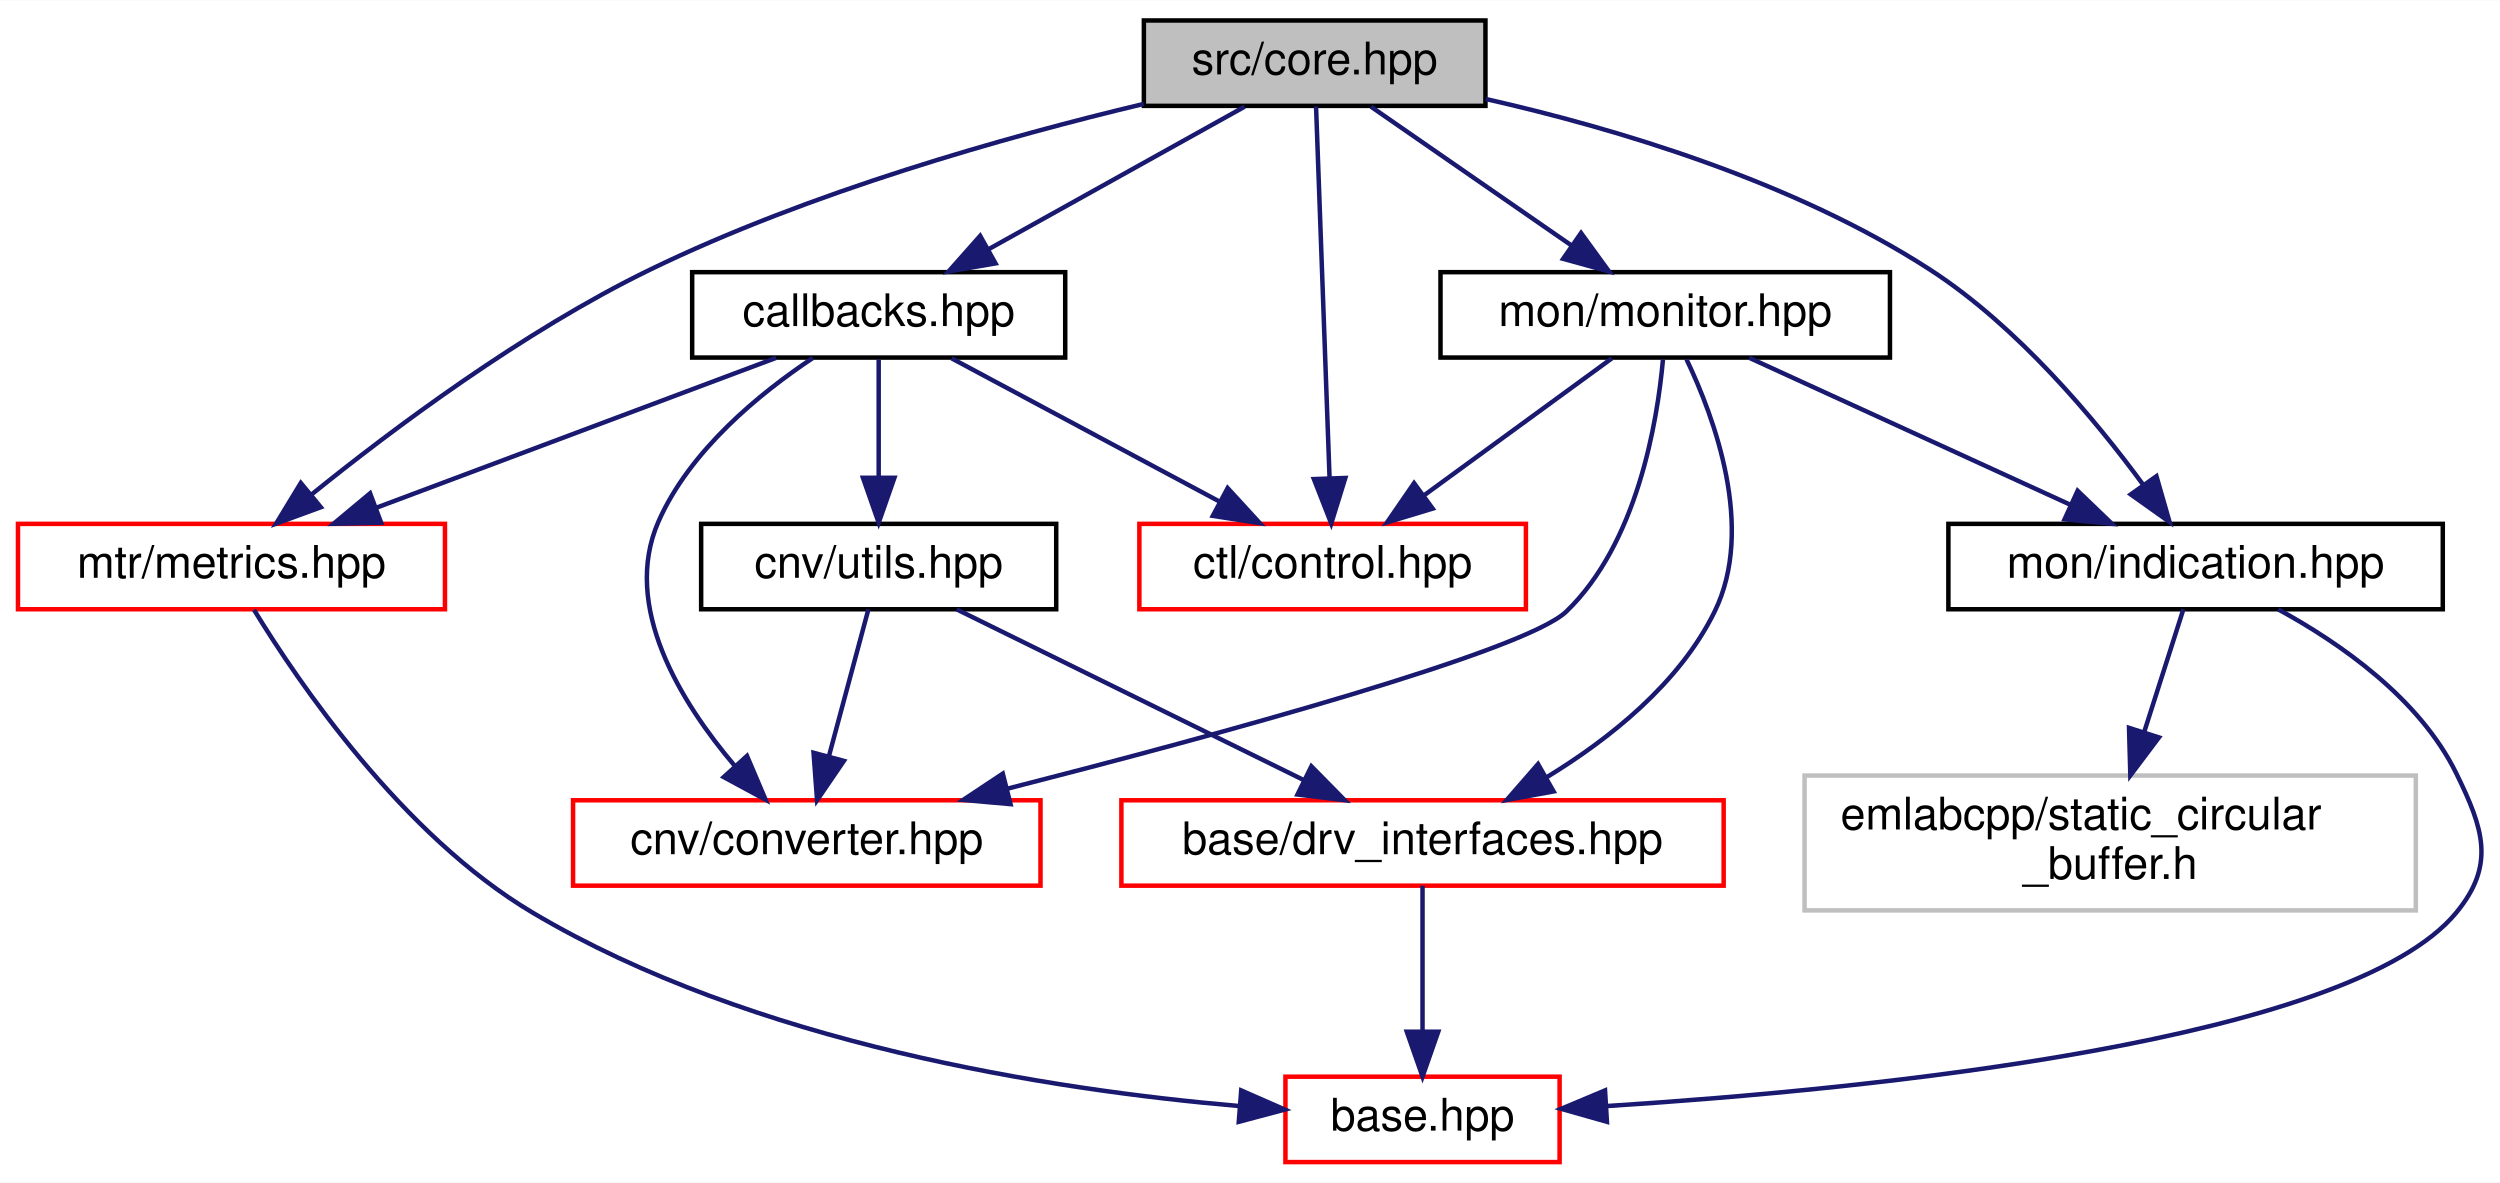
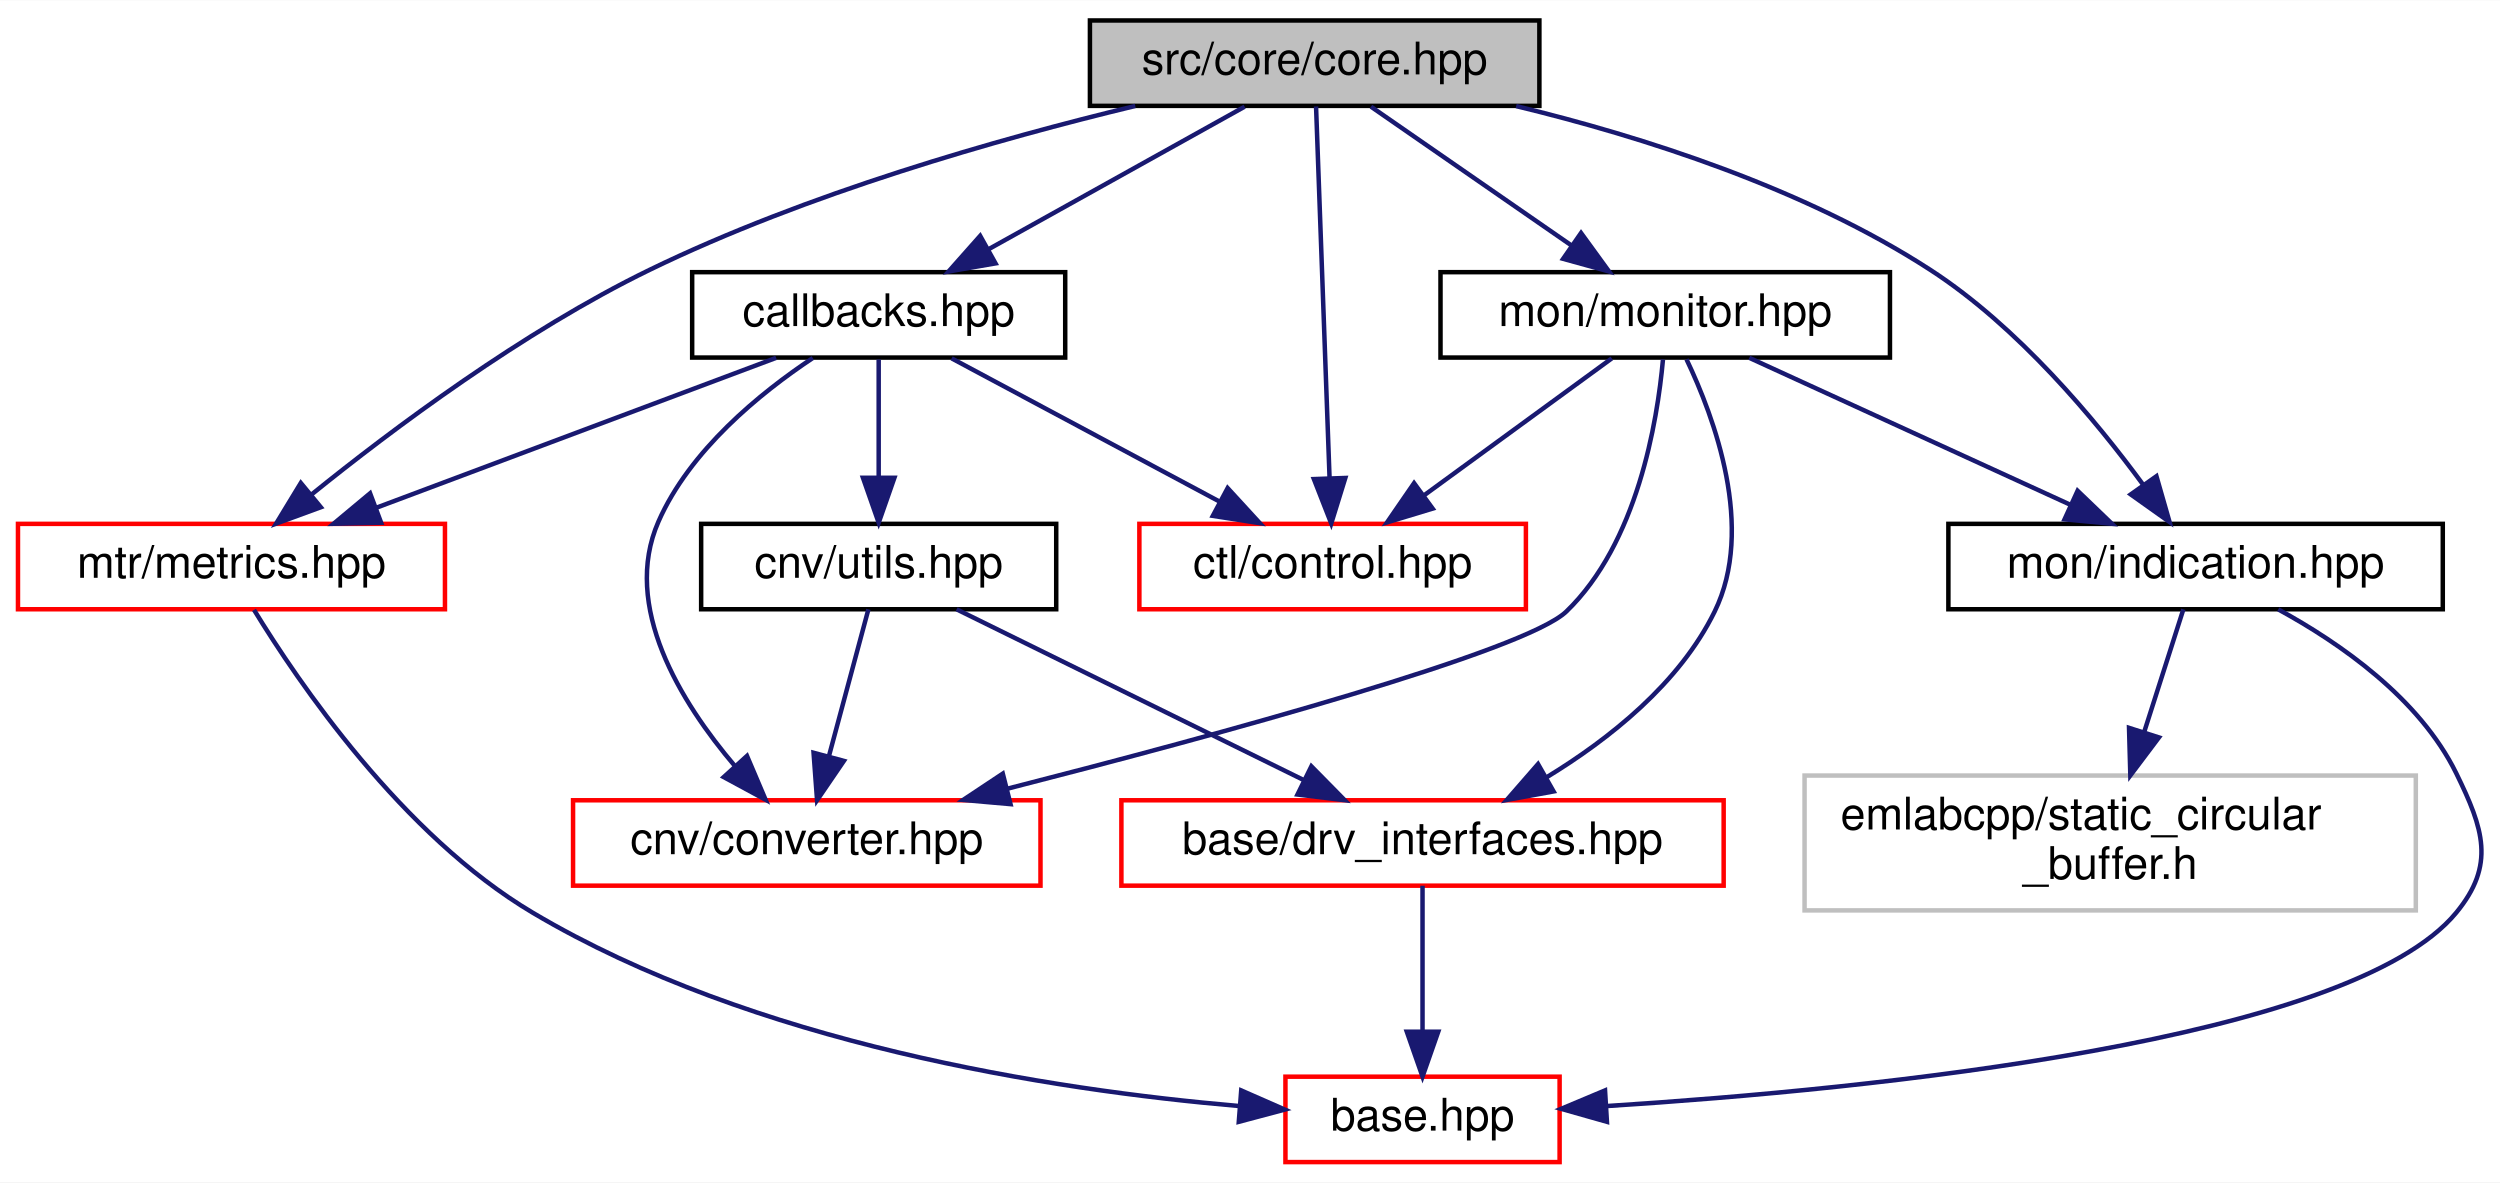
<svg xmlns="http://www.w3.org/2000/svg" xmlns:xlink="http://www.w3.org/1999/xlink" width="556pt" height="263pt" viewBox="0.00 0.00 556.23 263.00">
  <g id="graph0" class="graph" transform="scale(1 1) rotate(0) translate(4 259)">
    <polygon fill="white" stroke="transparent" points="-4,4 -4,-259 552.23,-259 552.23,4 -4,4" />
    <g id="node1" class="node">
      <g id="a_node1">
        <a xlink:title=" ">
-           <polygon fill="#bfbfbf" stroke="black" points="250.5,-235.5 250.5,-254.5 326.5,-254.5 326.5,-235.5 250.5,-235.5" />
-           <text text-anchor="middle" x="288.5" y="-242.5" font-family="Helvetica,sans-Serif" font-size="10.00">src/core.hpp</text>
+           <polygon fill="#bfbfbf" stroke="black" points="238.5,-235.5 238.5,-254.5 338.5,-254.5 338.5,-235.5 238.5,-235.5" />
+           <text text-anchor="middle" x="288.5" y="-242.5" font-family="Helvetica,sans-Serif" font-size="10.00">src/core/core.hpp</text>
        </a>
      </g>
    </g>
    <g id="node2" class="node">
      <g id="a_node2">
-         <a xlink:href="callbacks_8hpp.html" target="_top" xlink:title=" ">
+         <a xlink:href="core_2callbacks_8hpp.html" target="_top" xlink:title=" ">
          <polygon fill="white" stroke="black" points="150,-179.5 150,-198.5 233,-198.5 233,-179.5 150,-179.5" />
          <text text-anchor="middle" x="191.5" y="-186.5" font-family="Helvetica,sans-Serif" font-size="10.00">callbacks.hpp</text>
        </a>
      </g>
    </g>
    <g id="edge1" class="edge">
      <path fill="none" stroke="midnightblue" d="M272.92,-235.32C257.5,-226.74 233.69,-213.49 215.79,-203.52" />
      <polygon fill="midnightblue" stroke="midnightblue" points="217.49,-200.46 207.05,-198.65 214.08,-206.58 217.49,-200.46" />
    </g>
    <g id="node7" class="node">
      <g id="a_node7">
        <a xlink:href="control_8hpp.html" target="_top" xlink:title=" ">
          <polygon fill="white" stroke="red" points="249.5,-123.5 249.5,-142.5 335.5,-142.5 335.5,-123.5 249.5,-123.5" />
          <text text-anchor="middle" x="292.5" y="-130.5" font-family="Helvetica,sans-Serif" font-size="10.00">ctl/control.hpp</text>
        </a>
      </g>
    </g>
    <g id="edge10" class="edge">
      <path fill="none" stroke="midnightblue" d="M288.81,-235.37C289.46,-217.62 290.95,-176.67 291.82,-152.6" />
      <polygon fill="midnightblue" stroke="midnightblue" points="295.32,-152.71 292.19,-142.59 288.33,-152.46 295.32,-152.71" />
    </g>
    <g id="node8" class="node">
      <g id="a_node8">
        <a xlink:href="metrics_8hpp.html" target="_top" xlink:title=" ">
          <polygon fill="white" stroke="red" points="0,-123.5 0,-142.5 95,-142.5 95,-123.5 0,-123.5" />
          <text text-anchor="middle" x="47.5" y="-130.5" font-family="Helvetica,sans-Serif" font-size="10.00">mtr/metrics.hpp</text>
        </a>
      </g>
    </g>
    <g id="edge19" class="edge">
-       <path fill="none" stroke="midnightblue" d="M250.48,-235.94C219.83,-228.62 176.12,-216.32 140.5,-199 112.34,-185.3 83.28,-163.55 65.31,-149.03" />
+       <path fill="none" stroke="midnightblue" d="M248.59,-235.48C218.05,-228.12 175.4,-215.97 140.5,-199 112.34,-185.3 83.28,-163.55 65.31,-149.03" />
      <polygon fill="midnightblue" stroke="midnightblue" points="67.38,-146.2 57.43,-142.55 62.93,-151.6 67.38,-146.2" />
    </g>
    <g id="node9" class="node">
      <g id="a_node9">
        <a xlink:href="indication_8hpp.html" target="_top" xlink:title=" ">
          <polygon fill="white" stroke="black" points="429.5,-123.5 429.5,-142.5 539.5,-142.5 539.5,-123.5 429.5,-123.5" />
          <text text-anchor="middle" x="484.5" y="-130.5" font-family="Helvetica,sans-Serif" font-size="10.00">mon/indication.hpp</text>
        </a>
      </g>
    </g>
    <g id="edge11" class="edge">
-       <path fill="none" stroke="midnightblue" d="M326.56,-237.03C355.42,-230.49 395.15,-218.69 425.5,-199 444.98,-186.36 462.17,-165.74 472.9,-151.12" />
+       <path fill="none" stroke="midnightblue" d="M333.33,-235.45C361.41,-228.65 397.46,-217.19 425.5,-199 444.98,-186.36 462.17,-165.74 472.9,-151.12" />
      <polygon fill="midnightblue" stroke="midnightblue" points="475.79,-153.1 478.71,-142.91 470.07,-149.05 475.79,-153.1" />
    </g>
    <g id="node11" class="node">
      <g id="a_node11">
        <a xlink:href="monitor_8hpp.html" target="_top" xlink:title=" ">
          <polygon fill="white" stroke="black" points="316.5,-179.5 316.5,-198.5 416.5,-198.5 416.5,-179.5 316.5,-179.5" />
          <text text-anchor="middle" x="366.5" y="-186.5" font-family="Helvetica,sans-Serif" font-size="10.00">mon/monitor.hpp</text>
        </a>
      </g>
    </g>
    <g id="edge14" class="edge">
      <path fill="none" stroke="midnightblue" d="M301.03,-235.32C313.09,-226.98 331.53,-214.21 345.77,-204.35" />
      <polygon fill="midnightblue" stroke="midnightblue" points="347.77,-207.22 354,-198.65 343.78,-201.47 347.77,-207.22" />
    </g>
    <g id="node3" class="node">
      <g id="a_node3">
        <a xlink:href="converter_8hpp.html" target="_top" xlink:title=" ">
          <polygon fill="white" stroke="red" points="123.5,-62 123.5,-81 227.5,-81 227.5,-62 123.5,-62" />
          <text text-anchor="middle" x="175.5" y="-69" font-family="Helvetica,sans-Serif" font-size="10.00">cnv/converter.hpp</text>
        </a>
      </g>
    </g>
    <g id="edge2" class="edge">
      <path fill="none" stroke="midnightblue" d="M176.84,-179.4C165.09,-171.58 149.47,-158.86 142.5,-143 134.23,-124.18 147.44,-102.83 159.53,-88.6" />
      <polygon fill="midnightblue" stroke="midnightblue" points="162.2,-90.87 166.34,-81.12 157.02,-86.16 162.2,-90.87" />
    </g>
    <g id="node4" class="node">
      <g id="a_node4">
        <a xlink:href="utils_8hpp.html" target="_top" xlink:title=" ">
          <polygon fill="white" stroke="black" points="152,-123.5 152,-142.5 231,-142.5 231,-123.5 152,-123.5" />
          <text text-anchor="middle" x="191.5" y="-130.5" font-family="Helvetica,sans-Serif" font-size="10.00">cnv/utils.hpp</text>
        </a>
      </g>
    </g>
    <g id="edge3" class="edge">
      <path fill="none" stroke="midnightblue" d="M191.5,-179.08C191.5,-172.01 191.5,-161.86 191.5,-152.99" />
      <polygon fill="midnightblue" stroke="midnightblue" points="195,-152.75 191.5,-142.75 188,-152.75 195,-152.75" />
    </g>
    <g id="edge7" class="edge">
      <path fill="none" stroke="midnightblue" d="M207.73,-179.32C223.85,-170.7 248.8,-157.36 267.46,-147.39" />
      <polygon fill="midnightblue" stroke="midnightblue" points="269.14,-150.46 276.31,-142.65 265.84,-144.28 269.14,-150.46" />
    </g>
    <g id="edge8" class="edge">
      <path fill="none" stroke="midnightblue" d="M168.68,-179.44C144.67,-170.44 106.67,-156.19 79.63,-146.05" />
      <polygon fill="midnightblue" stroke="midnightblue" points="80.8,-142.75 70.21,-142.52 78.34,-149.3 80.8,-142.75" />
    </g>
    <g id="edge6" class="edge">
      <path fill="none" stroke="midnightblue" d="M189.21,-123.48C186.93,-114.99 183.35,-101.7 180.43,-90.82" />
      <polygon fill="midnightblue" stroke="midnightblue" points="183.76,-89.76 177.79,-81.01 177.01,-91.57 183.76,-89.76" />
    </g>
    <g id="node5" class="node">
      <g id="a_node5">
        <a xlink:href="drv__interfaces_8hpp.html" target="_top" xlink:title=" ">
          <polygon fill="white" stroke="red" points="245.5,-62 245.5,-81 379.5,-81 379.5,-62 245.5,-62" />
          <text text-anchor="middle" x="312.5" y="-69" font-family="Helvetica,sans-Serif" font-size="10.00">base/drv_interfaces.hpp</text>
        </a>
      </g>
    </g>
    <g id="edge4" class="edge">
      <path fill="none" stroke="midnightblue" d="M208.84,-123.48C229.05,-113.53 262.69,-96.99 286.14,-85.46" />
      <polygon fill="midnightblue" stroke="midnightblue" points="287.77,-88.56 295.2,-81.01 284.68,-82.28 287.77,-88.56" />
    </g>
    <g id="node6" class="node">
      <g id="a_node6">
        <a xlink:href="base_8hpp.html" target="_top" xlink:title=" ">
          <polygon fill="white" stroke="red" points="282,-0.5 282,-19.5 343,-19.5 343,-0.5 282,-0.5" />
          <text text-anchor="middle" x="312.5" y="-7.5" font-family="Helvetica,sans-Serif" font-size="10.00">base.hpp</text>
        </a>
      </g>
    </g>
    <g id="edge5" class="edge">
      <path fill="none" stroke="midnightblue" d="M312.5,-61.98C312.5,-53.58 312.5,-40.48 312.5,-29.66" />
      <polygon fill="midnightblue" stroke="midnightblue" points="316,-29.51 312.5,-19.51 309,-29.51 316,-29.51" />
    </g>
    <g id="edge9" class="edge">
      <path fill="none" stroke="midnightblue" d="M52.52,-123.36C62.29,-107.37 85.46,-73.24 114.5,-56 163.54,-26.88 229.68,-16.59 271.71,-12.97" />
      <polygon fill="midnightblue" stroke="midnightblue" points="272.16,-16.44 281.86,-12.18 271.62,-9.46 272.16,-16.44" />
    </g>
    <g id="edge12" class="edge">
      <path fill="none" stroke="midnightblue" d="M502.89,-123.47C516.6,-116 534.31,-103.71 542.5,-87 548.56,-74.63 551.26,-66.64 542.5,-56 519.02,-27.48 413.12,-16.78 353.54,-12.97" />
      <polygon fill="midnightblue" stroke="midnightblue" points="353.53,-9.46 343.34,-12.35 353.11,-16.45 353.53,-9.46" />
    </g>
    <g id="node10" class="node">
      <g id="a_node10">
        <a xlink:title=" ">
          <polygon fill="white" stroke="#bfbfbf" points="397.5,-56.5 397.5,-86.5 533.5,-86.5 533.5,-56.5 397.5,-56.5" />
          <text text-anchor="start" x="405.5" y="-74.5" font-family="Helvetica,sans-Serif" font-size="10.00">emlabcpp/static_circular</text>
          <text text-anchor="middle" x="465.5" y="-63.5" font-family="Helvetica,sans-Serif" font-size="10.00">_buffer.h</text>
        </a>
      </g>
    </g>
    <g id="edge13" class="edge">
      <path fill="none" stroke="midnightblue" d="M481.78,-123.48C479.49,-116.32 476.12,-105.75 473.03,-96.08" />
      <polygon fill="midnightblue" stroke="midnightblue" points="476.35,-94.98 469.98,-86.52 469.69,-97.11 476.35,-94.98" />
    </g>
    <g id="edge16" class="edge">
      <path fill="none" stroke="midnightblue" d="M366,-179.08C364.74,-165.14 360.28,-138.22 344.5,-123 335.36,-114.19 267.15,-95.6 220.23,-83.6" />
      <polygon fill="midnightblue" stroke="midnightblue" points="220.83,-80.14 210.28,-81.07 219.11,-86.93 220.83,-80.14" />
    </g>
    <g id="edge15" class="edge">
      <path fill="none" stroke="midnightblue" d="M371.23,-179.11C377.44,-166.12 386.56,-141.5 377.5,-123 369.67,-107 354.04,-94.6 340.08,-86.1" />
      <polygon fill="midnightblue" stroke="midnightblue" points="341.66,-82.97 331.24,-81.07 338.2,-89.06 341.66,-82.97" />
    </g>
    <g id="edge17" class="edge">
      <path fill="none" stroke="midnightblue" d="M354.61,-179.32C343.35,-171.11 326.21,-158.6 312.79,-148.81" />
      <polygon fill="midnightblue" stroke="midnightblue" points="314.75,-145.9 304.61,-142.83 310.62,-151.56 314.75,-145.9" />
    </g>
    <g id="edge18" class="edge">
      <path fill="none" stroke="midnightblue" d="M385.2,-179.44C404.44,-170.64 434.65,-156.81 456.7,-146.72" />
      <polygon fill="midnightblue" stroke="midnightblue" points="458.25,-149.86 465.89,-142.52 455.34,-143.5 458.25,-149.86" />
    </g>
  </g>
</svg>
